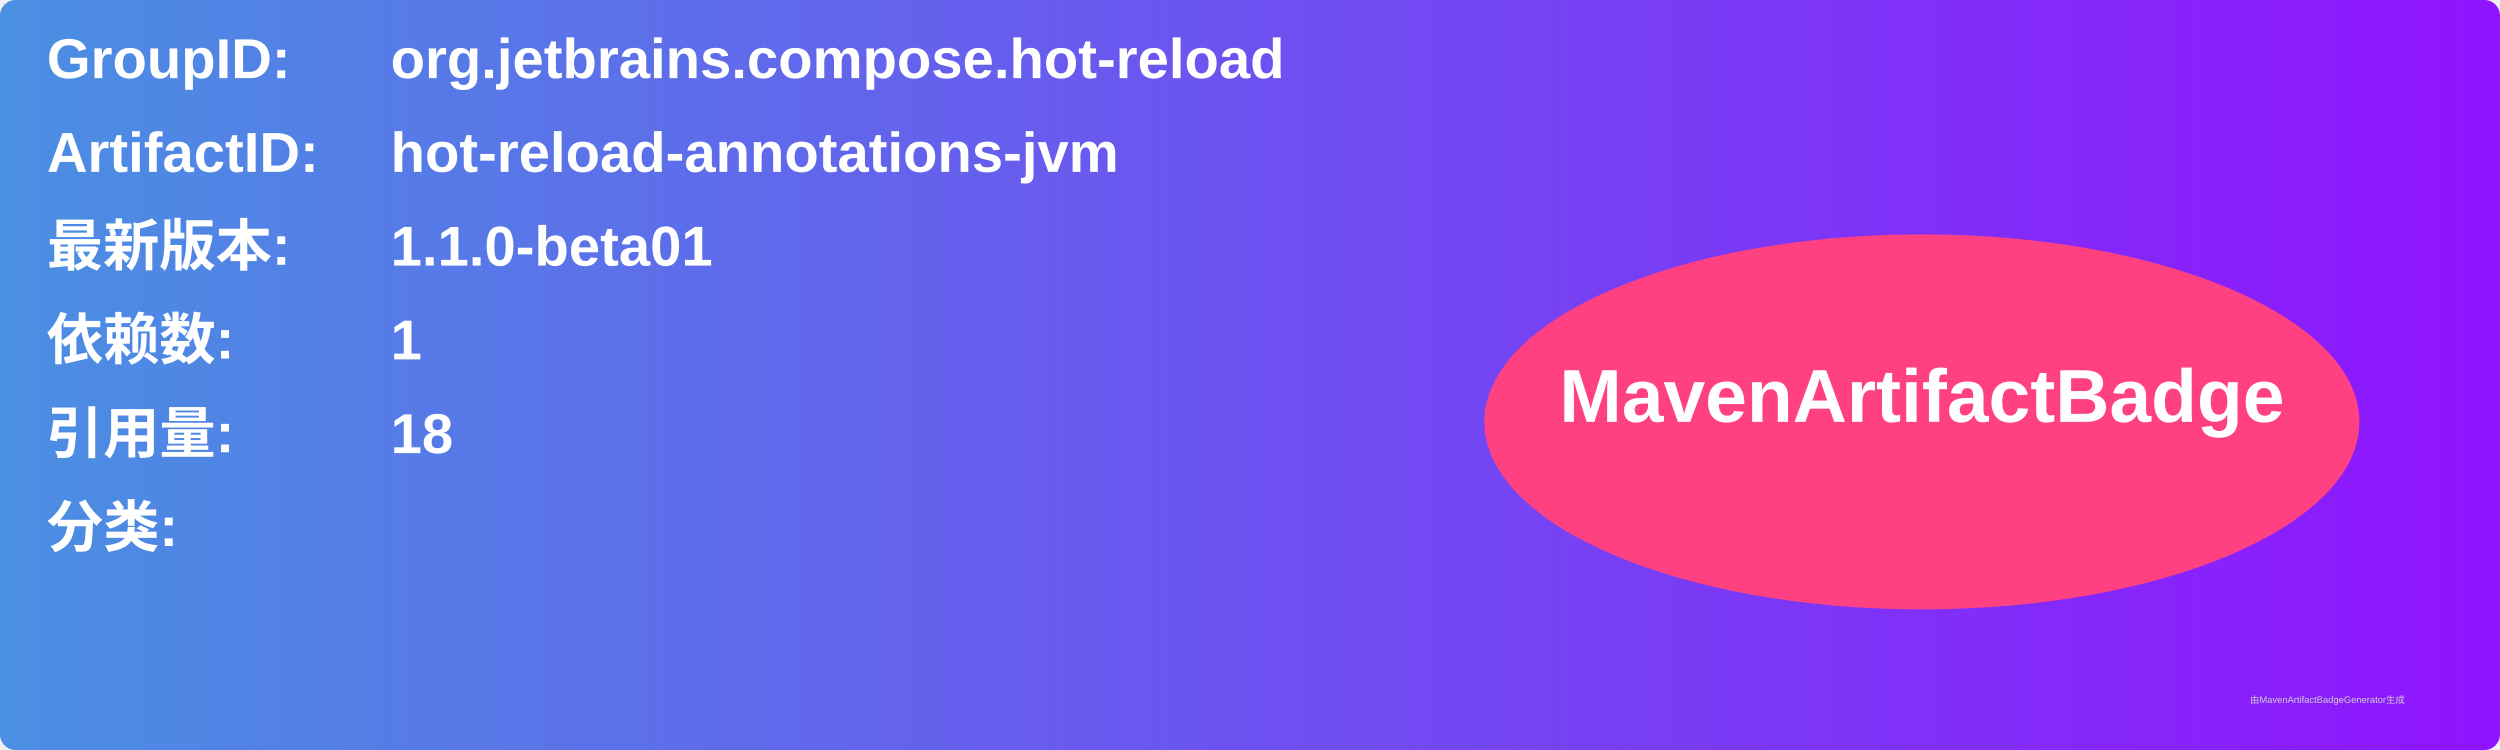
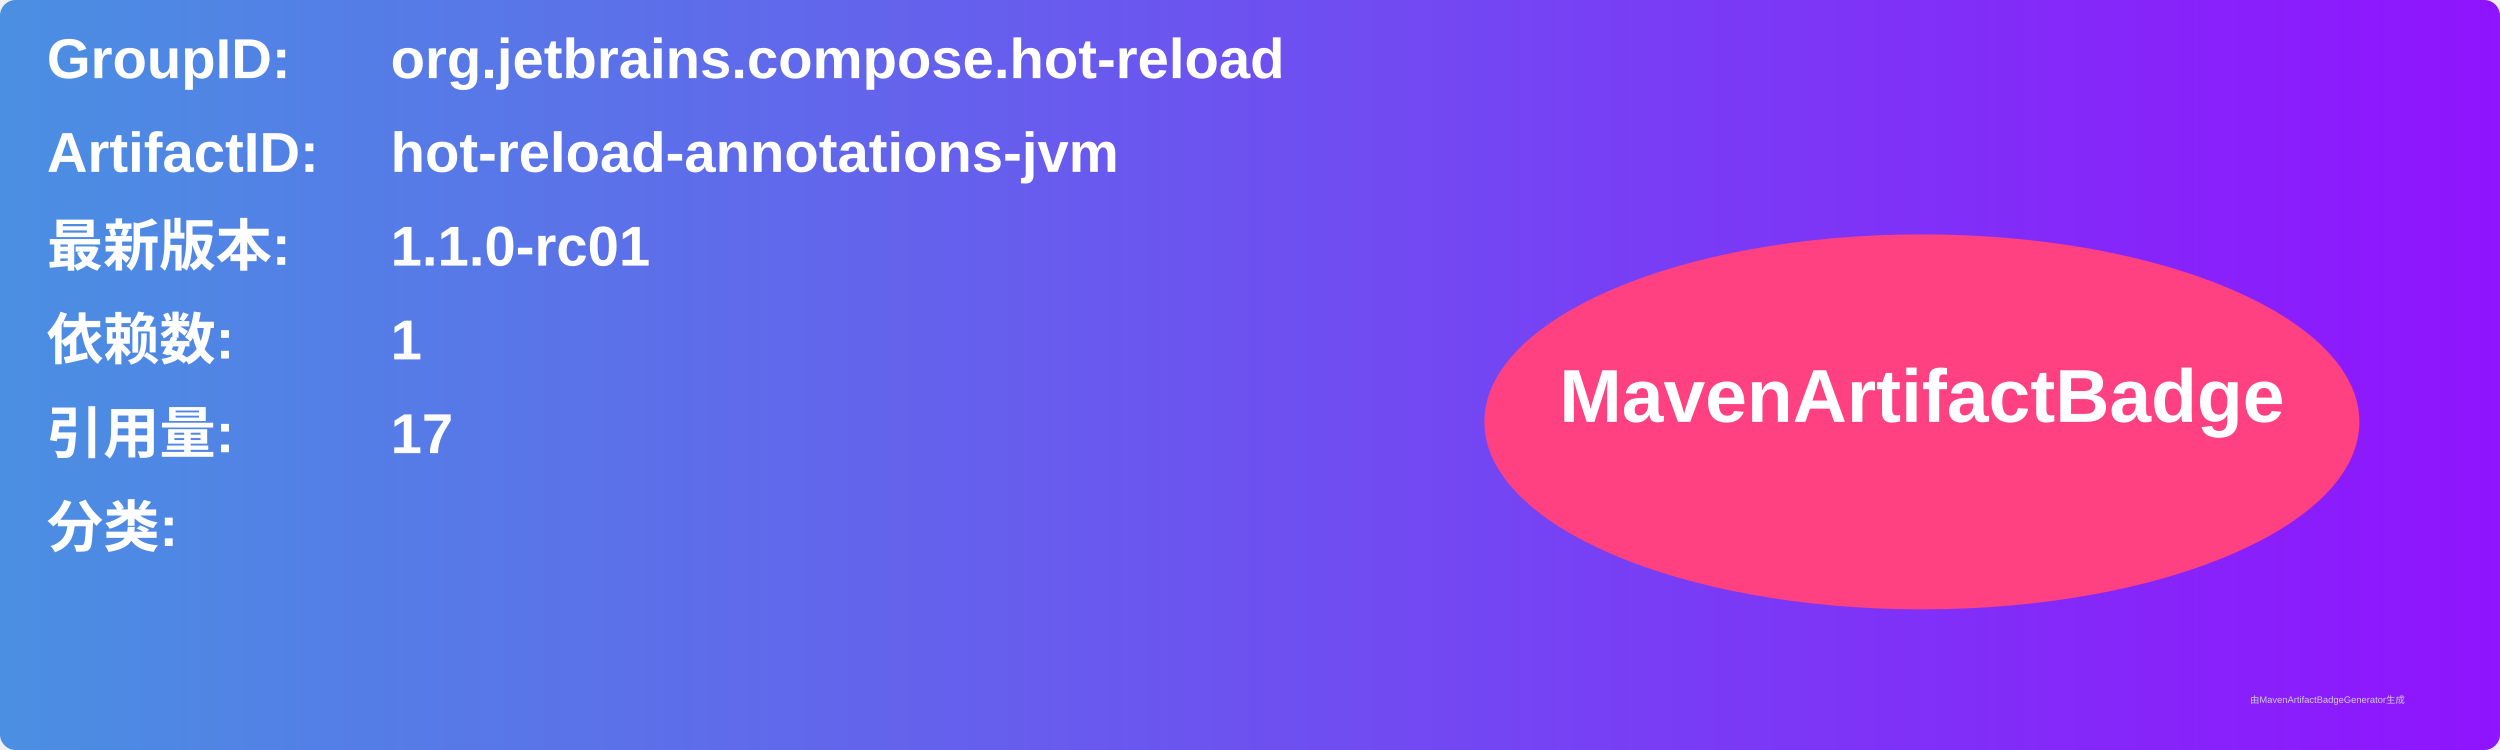
<svg xmlns="http://www.w3.org/2000/svg" width="800" height="240" viewBox="0 0 800 240">
  <linearGradient id="grad" x1="0%" y1="0%" x2="100%" y2="0%">
    <stop offset="0%" stop-color="#4a90e2" />
    <stop offset="100%" stop-color="#9013fe" />
  </linearGradient>
  <rect width="100%" height="100%" rx="5" ry="5" fill="url(#grad)" />
  <g transform="translate(15, 15)">
    <text x="0" y="10" font-family="Arial" font-size="18" fill="white" font-weight="bold" width="260">GroupID:</text>
    <text x="110" y="10" font-family="Arial" font-size="18" fill="white" font-weight="bold" width="460">org.jetbrains.compose.hot-reload</text>
    <text x="0" y="40" font-family="Arial" font-size="18" fill="white" font-weight="bold" width="260">ArtifactID:</text>
    <text x="110" y="40" font-family="Arial" font-size="18" fill="white" font-weight="bold" width="460">hot-reload-annotations-jvm</text>
    <text x="0" y="70" font-family="Arial" font-size="18" fill="white" font-weight="bold">最新版本:</text>
    <text x="110" y="70" font-family="Arial" font-size="18" fill="white" font-weight="bold">
-       <tspan font-weight="bold">1.1.0-beta01</tspan>
+       <tspan font-weight="bold">1.1.0-rc01</tspan>
    </text>
    <text x="0" y="100" font-family="Arial" font-size="18" fill="white" font-weight="bold">依赖数: </text>
    <text x="110" y="100" font-family="Arial" font-size="18" fill="white">
      <tspan font-weight="bold">1</tspan>
    </text>
    <text x="0" y="130" font-family="Arial" font-size="18" fill="white" font-weight="bold">引用量: </text>
    <text x="110" y="130" font-family="Arial" font-size="18" fill="white">
-       <tspan font-weight="bold">18</tspan>
+       <tspan font-weight="bold">17</tspan>
    </text>
    <text x="0" y="160" font-family="Arial" font-size="18" fill="white" font-weight="bold">分类:</text>
    <text x="10" y="190" font-family="Arial" font-size="10" fill="white">
      <tspan font-weight="bold" />
    </text>
    <ellipse cx="600" cy="120" rx="140" ry="60" fill="#ff4081" />
    <text x="600" y="120" text-anchor="middle" font-family="Arial" font-size="24" fill="white" font-weight="bold">MavenArtifactBadge</text>
  </g>
  <text x="720" y="225" font-family="Arial" font-size="3" fill="#d0d0d0">由MavenArtifactBadgeGenerator生成</text>
</svg>
